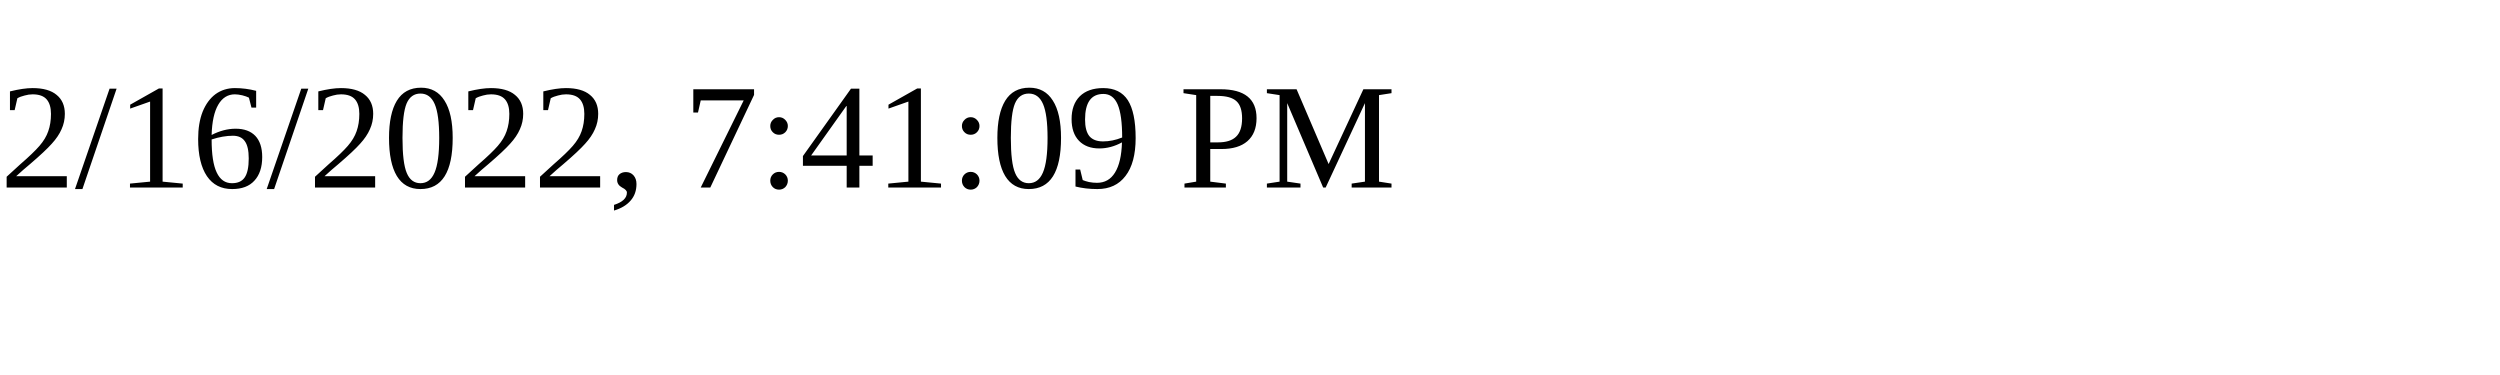
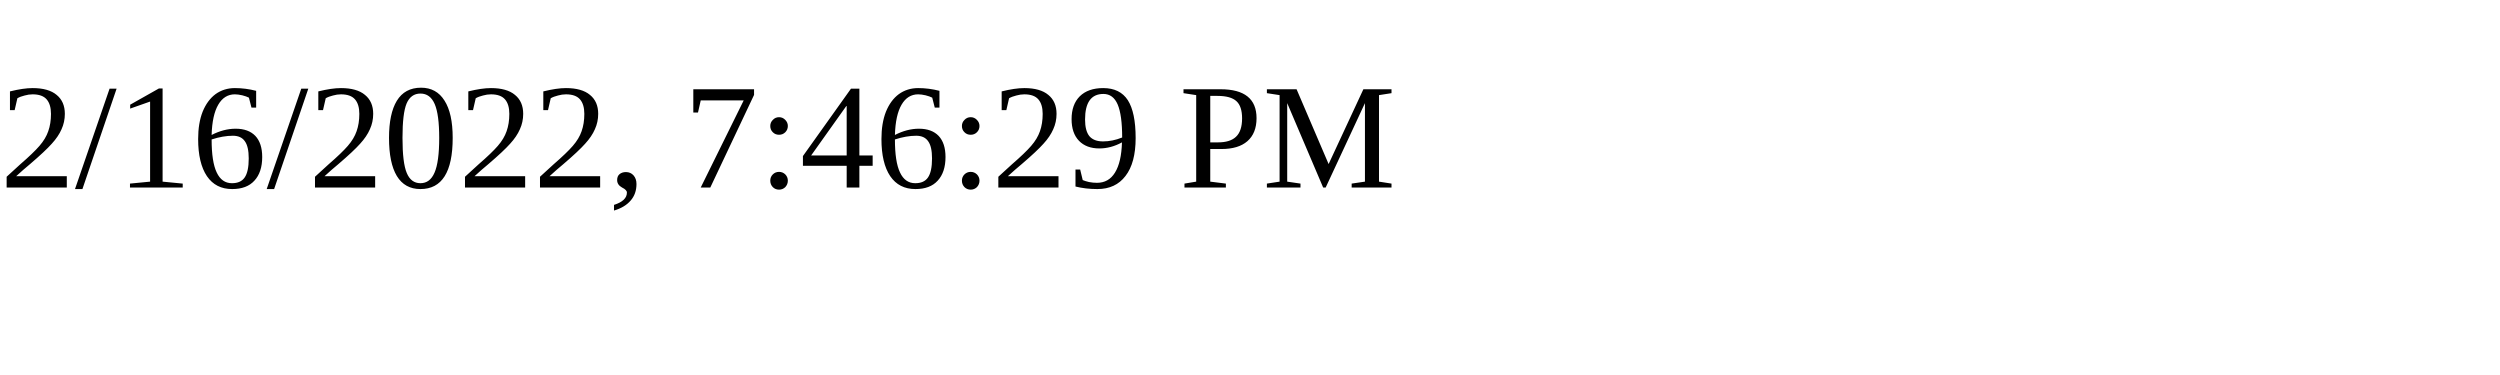
<svg xmlns="http://www.w3.org/2000/svg" height="30" width="200">
-   <text x="0" y="15">2/16/2022, 7:41:09 PM</text>
+   <text x="0" y="15">2/16/2022, 7:46:29 PM</text>
</svg>
